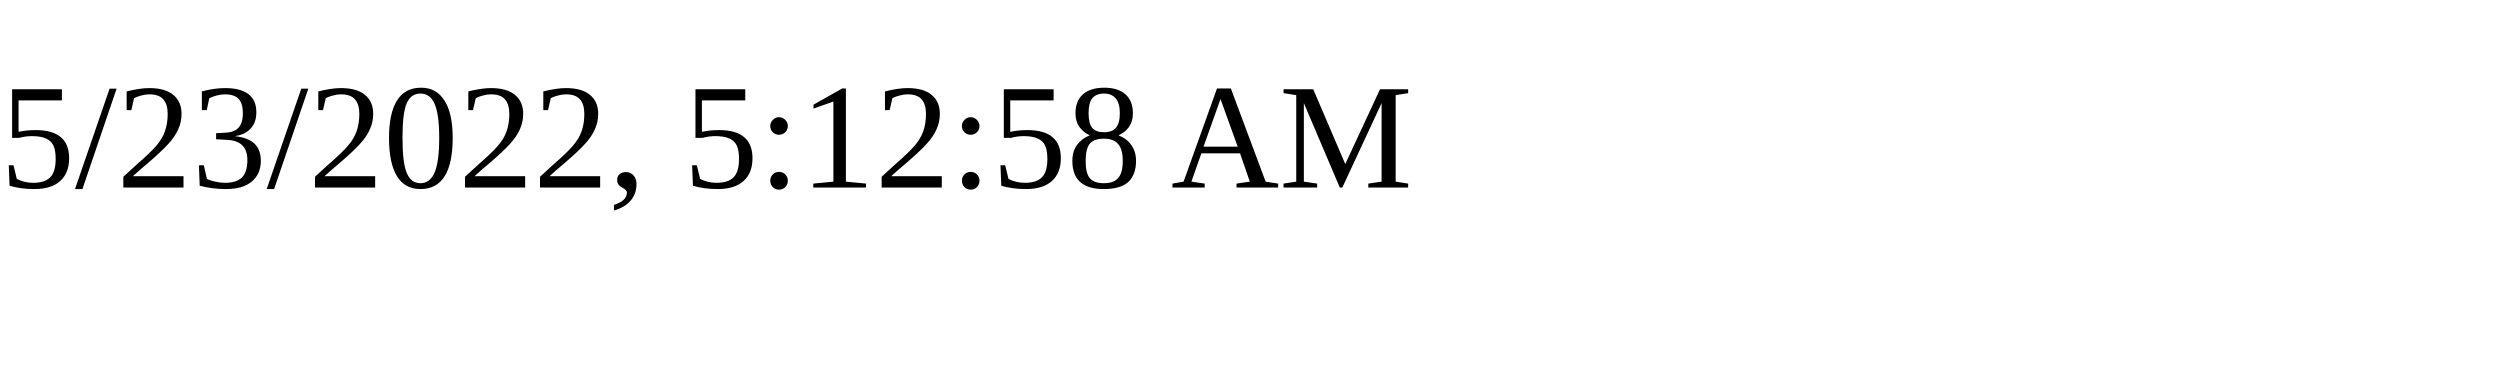
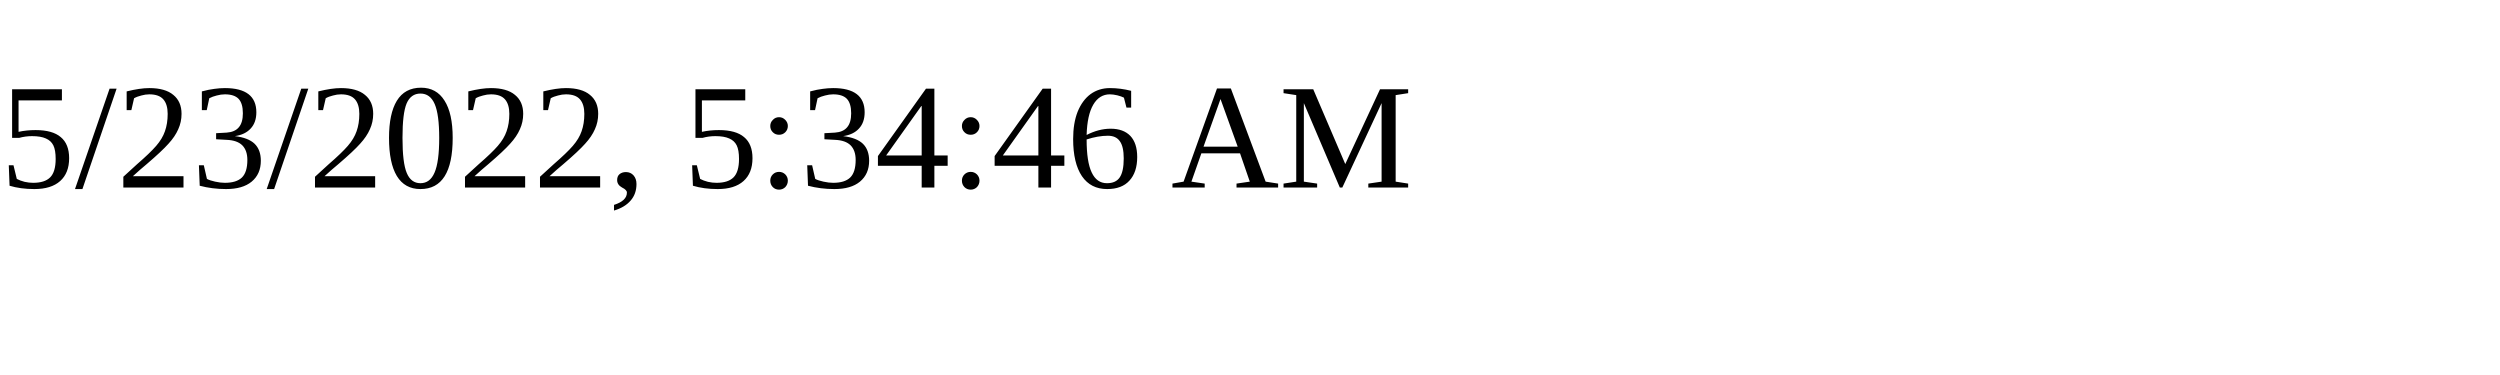
<svg xmlns="http://www.w3.org/2000/svg" height="30" width="200">
-   <text x="0" y="15">5/23/2022, 5:12:58 AM</text>
+   <text x="0" y="15">5/23/2022, 5:34:46 AM</text>
</svg>
